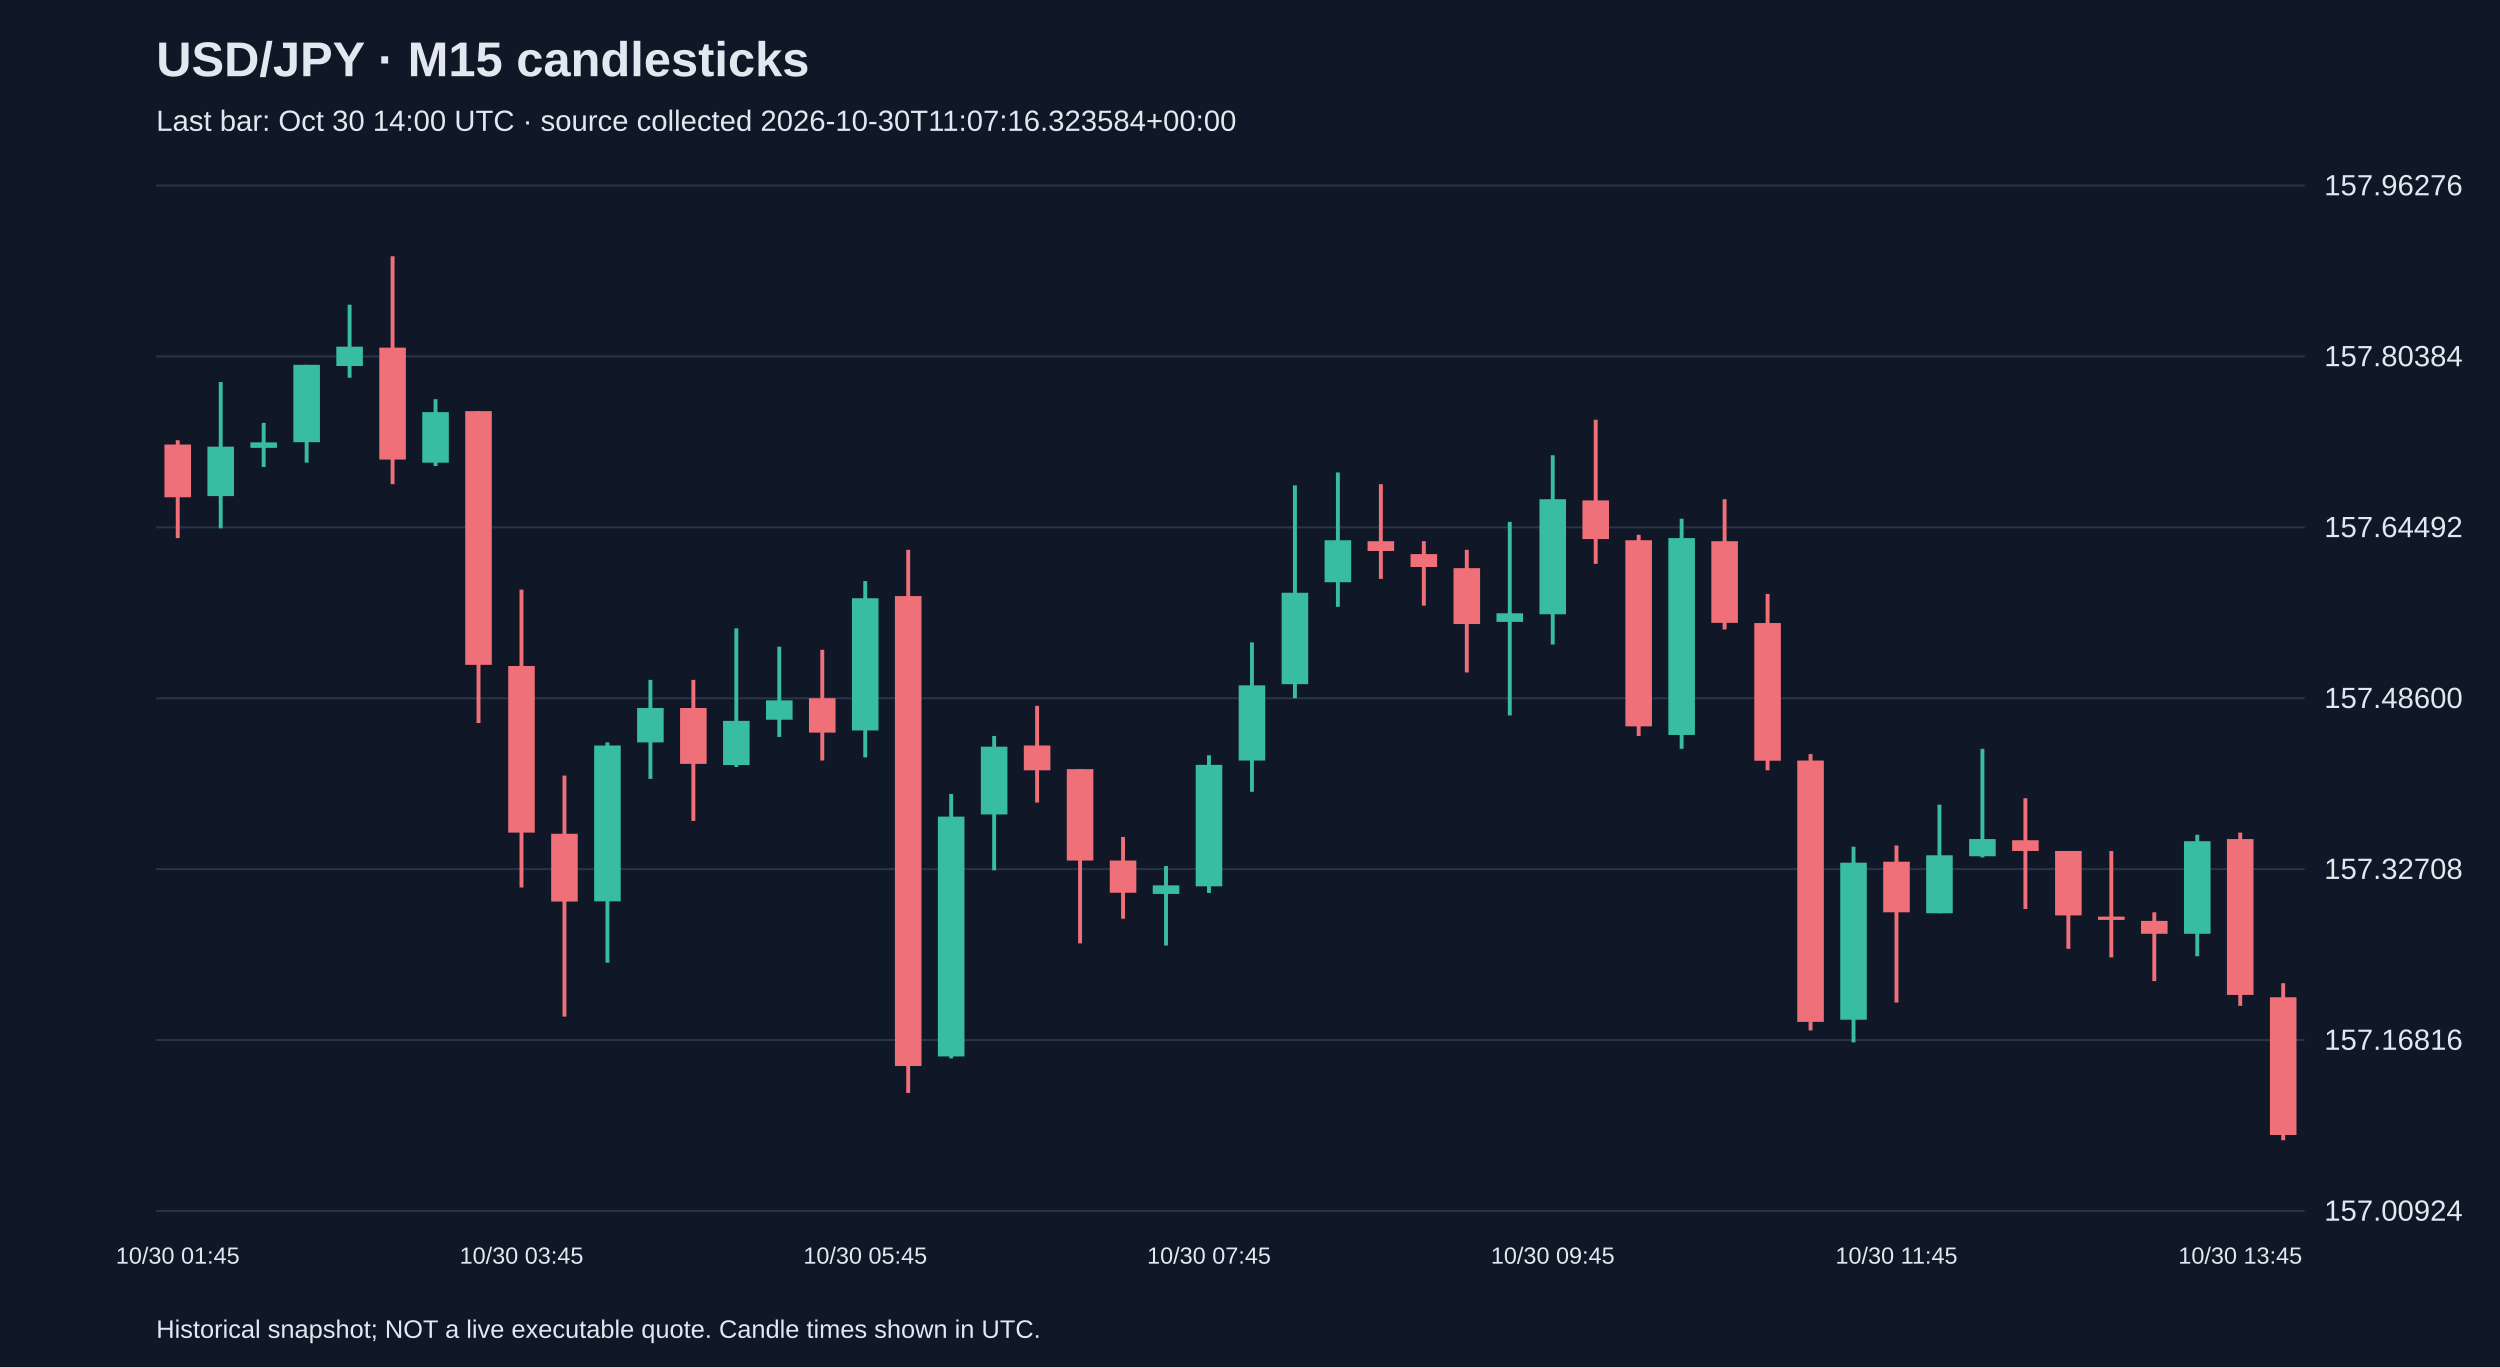
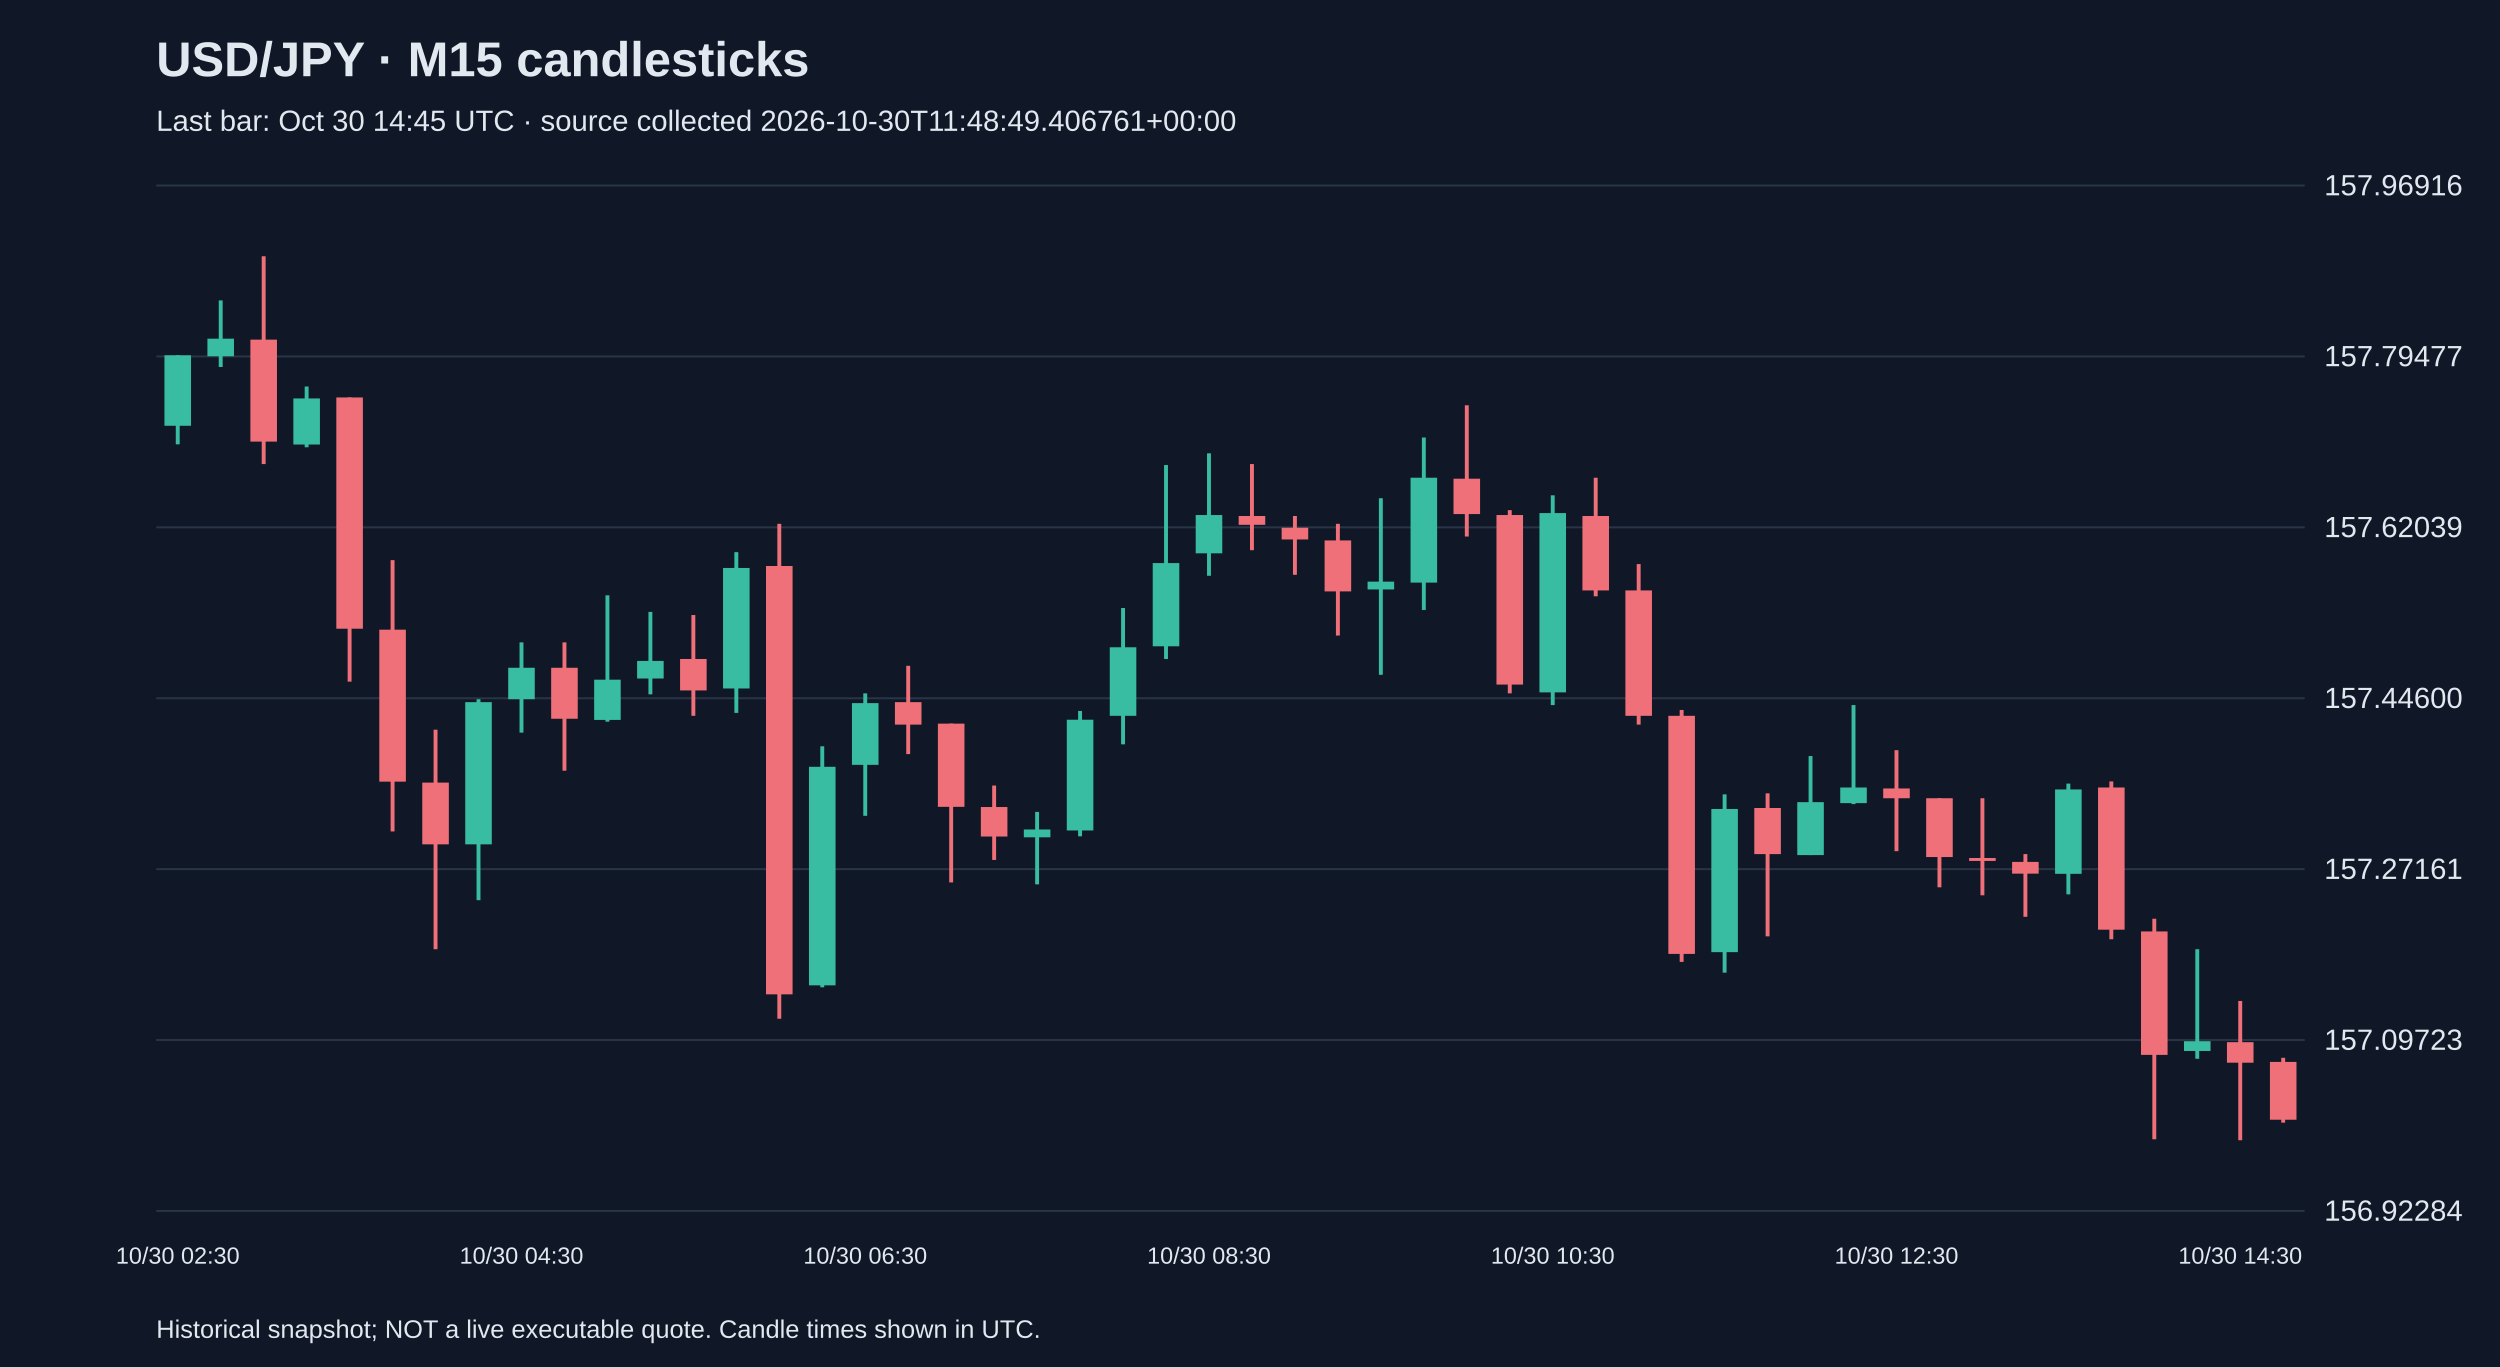
<svg xmlns="http://www.w3.org/2000/svg" viewBox="0 0 1280 700">
  <rect width="100%" height="100%" fill="#101827" />
  <style>text{font-family:Arial,sans-serif;fill:#e2e8f0}</style>
  <text x="80" y="39" font-size="25" font-weight="bold">USD/JPY · M15 candlesticks</text>
-   <text x="80" y="67" font-size="15" fill="#a6b1c5">Last bar: Oct 30 14:00 UTC · source collected 2026-10-30T11:07:16.323584+00:00</text>
+   <text x="80" y="67" font-size="15" fill="#a6b1c5">Last bar: Oct 30 14:45 UTC · source collected 2026-10-30T11:48:49.406761+00:00</text>
  <line x1="80" y1="620.0" x2="1180" y2="620.0" stroke="#283548" />
-   <text x="1190" y="625.0" font-size="15">157.00924</text>
+   <text x="1190" y="625.0" font-size="15">156.92284</text>
  <line x1="80" y1="532.5" x2="1180" y2="532.5" stroke="#283548" />
-   <text x="1190" y="537.5" font-size="15">157.16816</text>
+   <text x="1190" y="537.5" font-size="15">157.09723</text>
  <line x1="80" y1="445.0" x2="1180" y2="445.0" stroke="#283548" />
-   <text x="1190" y="450.0" font-size="15">157.32708</text>
+   <text x="1190" y="450.0" font-size="15">157.27161</text>
  <line x1="80" y1="357.5" x2="1180" y2="357.5" stroke="#283548" />
-   <text x="1190" y="362.5" font-size="15">157.48600</text>
+   <text x="1190" y="362.5" font-size="15">157.44600</text>
  <line x1="80" y1="270.0" x2="1180" y2="270.0" stroke="#283548" />
-   <text x="1190" y="275.0" font-size="15">157.64492</text>
+   <text x="1190" y="275.0" font-size="15">157.62039</text>
  <line x1="80" y1="182.5" x2="1180" y2="182.5" stroke="#283548" />
-   <text x="1190" y="187.5" font-size="15">157.80384</text>
+   <text x="1190" y="187.5" font-size="15">157.79477</text>
  <line x1="80" y1="95.0" x2="1180" y2="95.0" stroke="#283548" />
-   <text x="1190" y="100.0" font-size="15">157.96276</text>
-   <line x1="91.0" y1="225.4" x2="91.0" y2="275.5" stroke="#f07079" stroke-width="2" />
-   <rect x="84.2" y="227.6" width="13.6" height="27.0" fill="#f07079" />
-   <text x="91.0" y="647" text-anchor="middle" font-size="12">10/30 01:45</text>
-   <line x1="113.0" y1="195.6" x2="113.0" y2="270.5" stroke="#38bca2" stroke-width="2" />
-   <rect x="106.2" y="228.7" width="13.6" height="25.3" fill="#38bca2" />
-   <line x1="135.0" y1="216.5" x2="135.0" y2="239.1" stroke="#38bca2" stroke-width="2" />
-   <rect x="128.2" y="226.5" width="13.6" height="2.8" fill="#38bca2" />
-   <line x1="157.0" y1="186.8" x2="157.0" y2="236.9" stroke="#38bca2" stroke-width="2" />
-   <rect x="150.2" y="186.8" width="13.6" height="39.6" fill="#38bca2" />
-   <line x1="179.0" y1="156.0" x2="179.0" y2="193.4" stroke="#38bca2" stroke-width="2" />
-   <rect x="172.2" y="177.5" width="13.6" height="9.9" fill="#38bca2" />
-   <line x1="201.0" y1="131.2" x2="201.0" y2="247.9" stroke="#f07079" stroke-width="2" />
-   <rect x="194.2" y="178.0" width="13.6" height="57.3" fill="#f07079" />
-   <line x1="223.0" y1="204.4" x2="223.0" y2="238.6" stroke="#38bca2" stroke-width="2" />
-   <rect x="216.2" y="211.0" width="13.6" height="25.9" fill="#38bca2" />
-   <line x1="245.0" y1="210.5" x2="245.0" y2="370.2" stroke="#f07079" stroke-width="2" />
-   <rect x="238.2" y="210.5" width="13.6" height="129.9" fill="#f07079" />
-   <line x1="267.0" y1="301.9" x2="267.0" y2="454.4" stroke="#f07079" stroke-width="2" />
-   <rect x="260.2" y="341.0" width="13.6" height="85.3" fill="#f07079" />
-   <text x="267.0" y="647" text-anchor="middle" font-size="12">10/30 03:45</text>
-   <line x1="289.0" y1="397.1" x2="289.0" y2="520.5" stroke="#f07079" stroke-width="2" />
-   <rect x="282.2" y="426.9" width="13.6" height="34.7" fill="#f07079" />
-   <line x1="311.0" y1="380.1" x2="311.0" y2="492.9" stroke="#38bca2" stroke-width="2" />
-   <rect x="304.2" y="381.7" width="13.6" height="79.8" fill="#38bca2" />
-   <line x1="333.0" y1="348.1" x2="333.0" y2="398.8" stroke="#38bca2" stroke-width="2" />
-   <rect x="326.2" y="362.5" width="13.6" height="17.6" fill="#38bca2" />
-   <line x1="355.0" y1="348.1" x2="355.0" y2="420.3" stroke="#f07079" stroke-width="2" />
-   <rect x="348.2" y="362.5" width="13.6" height="28.6" fill="#f07079" />
-   <line x1="377.0" y1="321.7" x2="377.0" y2="392.7" stroke="#38bca2" stroke-width="2" />
-   <rect x="370.2" y="369.1" width="13.6" height="22.6" fill="#38bca2" />
-   <line x1="399.0" y1="331.1" x2="399.0" y2="377.3" stroke="#38bca2" stroke-width="2" />
-   <rect x="392.2" y="358.6" width="13.6" height="9.9" fill="#38bca2" />
-   <line x1="421.0" y1="332.7" x2="421.0" y2="389.4" stroke="#f07079" stroke-width="2" />
-   <rect x="414.2" y="357.5" width="13.6" height="17.6" fill="#f07079" />
-   <line x1="443.0" y1="297.5" x2="443.0" y2="387.8" stroke="#38bca2" stroke-width="2" />
-   <rect x="436.2" y="306.3" width="13.6" height="67.7" fill="#38bca2" />
-   <text x="443.0" y="647" text-anchor="middle" font-size="12">10/30 05:45</text>
-   <line x1="465.0" y1="281.5" x2="465.0" y2="559.6" stroke="#f07079" stroke-width="2" />
-   <rect x="458.2" y="305.2" width="13.6" height="240.6" fill="#f07079" />
-   <line x1="487.0" y1="406.5" x2="487.0" y2="541.9" stroke="#38bca2" stroke-width="2" />
-   <rect x="480.2" y="418.1" width="13.6" height="122.8" fill="#38bca2" />
-   <line x1="509.0" y1="376.8" x2="509.0" y2="445.6" stroke="#38bca2" stroke-width="2" />
-   <rect x="502.2" y="382.3" width="13.6" height="34.7" fill="#38bca2" />
-   <line x1="531.0" y1="361.4" x2="531.0" y2="410.9" stroke="#f07079" stroke-width="2" />
-   <rect x="524.2" y="381.7" width="13.6" height="12.7" fill="#f07079" />
-   <line x1="553.0" y1="393.8" x2="553.0" y2="483.0" stroke="#f07079" stroke-width="2" />
-   <rect x="546.2" y="393.8" width="13.6" height="46.8" fill="#f07079" />
-   <line x1="575.0" y1="428.5" x2="575.0" y2="470.4" stroke="#f07079" stroke-width="2" />
-   <rect x="568.2" y="440.6" width="13.6" height="16.5" fill="#f07079" />
-   <line x1="597.0" y1="443.4" x2="597.0" y2="484.1" stroke="#38bca2" stroke-width="2" />
-   <rect x="590.2" y="453.3" width="13.6" height="4.4" fill="#38bca2" />
-   <line x1="619.0" y1="386.7" x2="619.0" y2="457.2" stroke="#38bca2" stroke-width="2" />
-   <rect x="612.2" y="391.6" width="13.6" height="62.2" fill="#38bca2" />
-   <text x="619.0" y="647" text-anchor="middle" font-size="12">10/30 07:45</text>
-   <line x1="641.0" y1="328.9" x2="641.0" y2="405.4" stroke="#38bca2" stroke-width="2" />
-   <rect x="634.2" y="350.9" width="13.6" height="38.5" fill="#38bca2" />
-   <line x1="663.0" y1="248.5" x2="663.0" y2="357.5" stroke="#38bca2" stroke-width="2" />
-   <rect x="656.2" y="303.5" width="13.6" height="46.8" fill="#38bca2" />
-   <line x1="685.0" y1="241.9" x2="685.0" y2="310.7" stroke="#38bca2" stroke-width="2" />
-   <rect x="678.2" y="276.6" width="13.6" height="21.5" fill="#38bca2" />
-   <line x1="707.0" y1="247.9" x2="707.0" y2="296.4" stroke="#f07079" stroke-width="2" />
-   <rect x="700.2" y="277.1" width="13.6" height="5.0" fill="#f07079" />
-   <line x1="729.0" y1="277.1" x2="729.0" y2="310.1" stroke="#f07079" stroke-width="2" />
-   <rect x="722.2" y="283.7" width="13.6" height="6.6" fill="#f07079" />
-   <line x1="751.0" y1="281.5" x2="751.0" y2="344.3" stroke="#f07079" stroke-width="2" />
-   <rect x="744.2" y="290.9" width="13.6" height="28.6" fill="#f07079" />
-   <line x1="773.0" y1="267.2" x2="773.0" y2="366.3" stroke="#38bca2" stroke-width="2" />
-   <rect x="766.2" y="314.0" width="13.6" height="4.4" fill="#38bca2" />
-   <line x1="795.0" y1="233.1" x2="795.0" y2="330.0" stroke="#38bca2" stroke-width="2" />
-   <rect x="788.2" y="255.6" width="13.6" height="58.9" fill="#38bca2" />
-   <text x="795.0" y="647" text-anchor="middle" font-size="12">10/30 09:45</text>
-   <line x1="817.0" y1="214.9" x2="817.0" y2="288.7" stroke="#f07079" stroke-width="2" />
-   <rect x="810.2" y="256.2" width="13.6" height="19.8" fill="#f07079" />
-   <line x1="839.0" y1="273.8" x2="839.0" y2="376.8" stroke="#f07079" stroke-width="2" />
-   <rect x="832.2" y="276.6" width="13.6" height="95.3" fill="#f07079" />
-   <line x1="861.0" y1="265.6" x2="861.0" y2="383.4" stroke="#38bca2" stroke-width="2" />
-   <rect x="854.2" y="275.5" width="13.6" height="100.8" fill="#38bca2" />
-   <line x1="883.0" y1="255.6" x2="883.0" y2="322.3" stroke="#f07079" stroke-width="2" />
-   <rect x="876.2" y="277.1" width="13.6" height="41.8" fill="#f07079" />
-   <line x1="905.0" y1="304.1" x2="905.0" y2="394.4" stroke="#f07079" stroke-width="2" />
-   <rect x="898.2" y="319.0" width="13.6" height="70.5" fill="#f07079" />
-   <line x1="927.0" y1="386.1" x2="927.0" y2="527.6" stroke="#f07079" stroke-width="2" />
-   <rect x="920.2" y="389.4" width="13.6" height="133.8" fill="#f07079" />
-   <line x1="949.0" y1="433.5" x2="949.0" y2="533.7" stroke="#38bca2" stroke-width="2" />
-   <rect x="942.2" y="441.7" width="13.6" height="80.4" fill="#38bca2" />
-   <line x1="971.0" y1="432.9" x2="971.0" y2="513.3" stroke="#f07079" stroke-width="2" />
-   <rect x="964.2" y="441.2" width="13.6" height="25.9" fill="#f07079" />
-   <text x="971.0" y="647" text-anchor="middle" font-size="12">10/30 11:45</text>
-   <line x1="993.0" y1="412.0" x2="993.0" y2="467.6" stroke="#38bca2" stroke-width="2" />
-   <rect x="986.2" y="437.9" width="13.6" height="29.7" fill="#38bca2" />
-   <line x1="1015.0" y1="383.4" x2="1015.0" y2="439.0" stroke="#38bca2" stroke-width="2" />
-   <rect x="1008.2" y="429.6" width="13.6" height="8.8" fill="#38bca2" />
-   <line x1="1037.0" y1="408.7" x2="1037.0" y2="465.4" stroke="#f07079" stroke-width="2" />
-   <rect x="1030.2" y="430.2" width="13.6" height="5.5" fill="#f07079" />
-   <line x1="1059.0" y1="435.7" x2="1059.0" y2="485.8" stroke="#f07079" stroke-width="2" />
-   <rect x="1052.2" y="435.7" width="13.6" height="33.0" fill="#f07079" />
-   <line x1="1081.0" y1="435.7" x2="1081.0" y2="490.2" stroke="#f07079" stroke-width="2" />
-   <rect x="1074.2" y="469.3" width="13.6" height="1.7" fill="#f07079" />
-   <line x1="1103.0" y1="467.1" x2="1103.0" y2="502.3" stroke="#f07079" stroke-width="2" />
-   <rect x="1096.2" y="471.5" width="13.6" height="6.6" fill="#f07079" />
-   <line x1="1125.0" y1="427.4" x2="1125.0" y2="489.6" stroke="#38bca2" stroke-width="2" />
-   <rect x="1118.2" y="430.7" width="13.6" height="47.4" fill="#38bca2" />
-   <line x1="1147.0" y1="426.3" x2="1147.0" y2="515.0" stroke="#f07079" stroke-width="2" />
-   <rect x="1140.2" y="429.6" width="13.6" height="79.8" fill="#f07079" />
-   <text x="1147.0" y="647" text-anchor="middle" font-size="12">10/30 13:45</text>
-   <line x1="1169.0" y1="503.4" x2="1169.0" y2="583.8" stroke="#f07079" stroke-width="2" />
-   <rect x="1162.2" y="510.6" width="13.6" height="70.5" fill="#f07079" />
+   <text x="1190" y="100.0" font-size="15">157.96916</text>
+   <line x1="91.0" y1="181.9" x2="91.0" y2="227.5" stroke="#38bca2" stroke-width="2" />
+   <rect x="84.2" y="181.9" width="13.6" height="36.1" fill="#38bca2" />
+   <text x="91.0" y="647" text-anchor="middle" font-size="12">10/30 02:30</text>
+   <line x1="113.0" y1="153.8" x2="113.0" y2="187.9" stroke="#38bca2" stroke-width="2" />
+   <rect x="106.2" y="173.4" width="13.6" height="9.0" fill="#38bca2" />
+   <line x1="135.0" y1="131.2" x2="135.0" y2="237.6" stroke="#f07079" stroke-width="2" />
+   <rect x="128.2" y="173.9" width="13.6" height="52.2" fill="#f07079" />
+   <line x1="157.0" y1="197.9" x2="157.0" y2="229.0" stroke="#38bca2" stroke-width="2" />
+   <rect x="150.2" y="204.0" width="13.6" height="23.6" fill="#38bca2" />
+   <line x1="179.0" y1="203.5" x2="179.0" y2="349.0" stroke="#f07079" stroke-width="2" />
+   <rect x="172.2" y="203.5" width="13.6" height="118.4" fill="#f07079" />
+   <line x1="201.0" y1="286.8" x2="201.0" y2="425.7" stroke="#f07079" stroke-width="2" />
+   <rect x="194.2" y="322.4" width="13.6" height="77.8" fill="#f07079" />
+   <line x1="223.0" y1="373.6" x2="223.0" y2="486.0" stroke="#f07079" stroke-width="2" />
+   <rect x="216.2" y="400.7" width="13.6" height="31.6" fill="#f07079" />
+   <line x1="245.0" y1="358.0" x2="245.0" y2="460.9" stroke="#38bca2" stroke-width="2" />
+   <rect x="238.2" y="359.5" width="13.6" height="72.8" fill="#38bca2" />
+   <line x1="267.0" y1="328.9" x2="267.0" y2="375.1" stroke="#38bca2" stroke-width="2" />
+   <rect x="260.2" y="341.9" width="13.6" height="16.1" fill="#38bca2" />
+   <text x="267.0" y="647" text-anchor="middle" font-size="12">10/30 04:30</text>
+   <line x1="289.0" y1="328.9" x2="289.0" y2="394.6" stroke="#f07079" stroke-width="2" />
+   <rect x="282.2" y="341.9" width="13.6" height="26.1" fill="#f07079" />
+   <line x1="311.0" y1="304.8" x2="311.0" y2="369.5" stroke="#38bca2" stroke-width="2" />
+   <rect x="304.2" y="348.0" width="13.6" height="20.6" fill="#38bca2" />
+   <line x1="333.0" y1="313.3" x2="333.0" y2="355.5" stroke="#38bca2" stroke-width="2" />
+   <rect x="326.2" y="338.4" width="13.6" height="9.0" fill="#38bca2" />
+   <line x1="355.0" y1="314.9" x2="355.0" y2="366.5" stroke="#f07079" stroke-width="2" />
+   <rect x="348.2" y="337.4" width="13.6" height="16.1" fill="#f07079" />
+   <line x1="377.0" y1="282.7" x2="377.0" y2="365.0" stroke="#38bca2" stroke-width="2" />
+   <rect x="370.2" y="290.8" width="13.6" height="61.7" fill="#38bca2" />
+   <line x1="399.0" y1="268.2" x2="399.0" y2="521.6" stroke="#f07079" stroke-width="2" />
+   <rect x="392.2" y="289.8" width="13.6" height="219.3" fill="#f07079" />
+   <line x1="421.0" y1="382.1" x2="421.0" y2="505.5" stroke="#38bca2" stroke-width="2" />
+   <rect x="414.2" y="392.6" width="13.6" height="111.9" fill="#38bca2" />
+   <line x1="443.0" y1="355.0" x2="443.0" y2="417.7" stroke="#38bca2" stroke-width="2" />
+   <rect x="436.2" y="360.0" width="13.6" height="31.6" fill="#38bca2" />
+   <text x="443.0" y="647" text-anchor="middle" font-size="12">10/30 06:30</text>
+   <line x1="465.0" y1="340.9" x2="465.0" y2="386.1" stroke="#f07079" stroke-width="2" />
+   <rect x="458.2" y="359.5" width="13.6" height="11.5" fill="#f07079" />
+   <line x1="487.0" y1="370.5" x2="487.0" y2="451.8" stroke="#f07079" stroke-width="2" />
+   <rect x="480.2" y="370.5" width="13.6" height="42.6" fill="#f07079" />
+   <line x1="509.0" y1="402.2" x2="509.0" y2="440.3" stroke="#f07079" stroke-width="2" />
+   <rect x="502.2" y="413.2" width="13.6" height="15.1" fill="#f07079" />
+   <line x1="531.0" y1="415.7" x2="531.0" y2="452.8" stroke="#38bca2" stroke-width="2" />
+   <rect x="524.2" y="424.7" width="13.6" height="4.0" fill="#38bca2" />
+   <line x1="553.0" y1="364.0" x2="553.0" y2="428.2" stroke="#38bca2" stroke-width="2" />
+   <rect x="546.2" y="368.5" width="13.6" height="56.7" fill="#38bca2" />
+   <line x1="575.0" y1="311.3" x2="575.0" y2="381.1" stroke="#38bca2" stroke-width="2" />
+   <rect x="568.2" y="331.4" width="13.6" height="35.1" fill="#38bca2" />
+   <line x1="597.0" y1="238.1" x2="597.0" y2="337.4" stroke="#38bca2" stroke-width="2" />
+   <rect x="590.2" y="288.3" width="13.6" height="42.6" fill="#38bca2" />
+   <line x1="619.0" y1="232.1" x2="619.0" y2="294.8" stroke="#38bca2" stroke-width="2" />
+   <rect x="612.2" y="263.7" width="13.6" height="19.6" fill="#38bca2" />
+   <text x="619.0" y="647" text-anchor="middle" font-size="12">10/30 08:30</text>
+   <line x1="641.0" y1="237.6" x2="641.0" y2="281.7" stroke="#f07079" stroke-width="2" />
+   <rect x="634.2" y="264.2" width="13.6" height="4.5" fill="#f07079" />
+   <line x1="663.0" y1="264.2" x2="663.0" y2="294.3" stroke="#f07079" stroke-width="2" />
+   <rect x="656.2" y="270.2" width="13.6" height="6.0" fill="#f07079" />
+   <line x1="685.0" y1="268.2" x2="685.0" y2="325.4" stroke="#f07079" stroke-width="2" />
+   <rect x="678.2" y="276.7" width="13.6" height="26.1" fill="#f07079" />
+   <line x1="707.0" y1="255.1" x2="707.0" y2="345.5" stroke="#38bca2" stroke-width="2" />
+   <rect x="700.2" y="297.8" width="13.6" height="4.0" fill="#38bca2" />
+   <line x1="729.0" y1="224.0" x2="729.0" y2="312.3" stroke="#38bca2" stroke-width="2" />
+   <rect x="722.2" y="244.6" width="13.6" height="53.7" fill="#38bca2" />
+   <line x1="751.0" y1="207.5" x2="751.0" y2="274.7" stroke="#f07079" stroke-width="2" />
+   <rect x="744.2" y="245.1" width="13.6" height="18.1" fill="#f07079" />
+   <line x1="773.0" y1="261.2" x2="773.0" y2="355.0" stroke="#f07079" stroke-width="2" />
+   <rect x="766.2" y="263.7" width="13.6" height="86.8" fill="#f07079" />
+   <line x1="795.0" y1="253.6" x2="795.0" y2="361.0" stroke="#38bca2" stroke-width="2" />
+   <rect x="788.2" y="262.7" width="13.6" height="91.8" fill="#38bca2" />
+   <text x="795.0" y="647" text-anchor="middle" font-size="12">10/30 10:30</text>
+   <line x1="817.0" y1="244.6" x2="817.0" y2="305.3" stroke="#f07079" stroke-width="2" />
+   <rect x="810.2" y="264.2" width="13.6" height="38.1" fill="#f07079" />
+   <line x1="839.0" y1="288.8" x2="839.0" y2="371.0" stroke="#f07079" stroke-width="2" />
+   <rect x="832.2" y="302.3" width="13.6" height="64.2" fill="#f07079" />
+   <line x1="861.0" y1="363.5" x2="861.0" y2="492.5" stroke="#f07079" stroke-width="2" />
+   <rect x="854.2" y="366.5" width="13.6" height="121.9" fill="#f07079" />
+   <line x1="883.0" y1="406.7" x2="883.0" y2="498.0" stroke="#38bca2" stroke-width="2" />
+   <rect x="876.2" y="414.2" width="13.6" height="73.3" fill="#38bca2" />
+   <line x1="905.0" y1="406.2" x2="905.0" y2="479.4" stroke="#f07079" stroke-width="2" />
+   <rect x="898.2" y="413.7" width="13.6" height="23.6" fill="#f07079" />
+   <line x1="927.0" y1="387.1" x2="927.0" y2="437.8" stroke="#38bca2" stroke-width="2" />
+   <rect x="920.2" y="410.7" width="13.6" height="27.1" fill="#38bca2" />
+   <line x1="949.0" y1="361.0" x2="949.0" y2="411.7" stroke="#38bca2" stroke-width="2" />
+   <rect x="942.2" y="403.2" width="13.6" height="8.0" fill="#38bca2" />
+   <line x1="971.0" y1="384.1" x2="971.0" y2="435.8" stroke="#f07079" stroke-width="2" />
+   <rect x="964.2" y="403.7" width="13.6" height="5.0" fill="#f07079" />
+   <text x="971.0" y="647" text-anchor="middle" font-size="12">10/30 12:30</text>
+   <line x1="993.0" y1="408.7" x2="993.0" y2="454.3" stroke="#f07079" stroke-width="2" />
+   <rect x="986.2" y="408.7" width="13.6" height="30.1" fill="#f07079" />
+   <line x1="1015.0" y1="408.7" x2="1015.0" y2="458.4" stroke="#f07079" stroke-width="2" />
+   <rect x="1008.2" y="439.3" width="13.6" height="1.5" fill="#f07079" />
+   <line x1="1037.0" y1="437.3" x2="1037.0" y2="469.4" stroke="#f07079" stroke-width="2" />
+   <rect x="1030.2" y="441.3" width="13.6" height="6.0" fill="#f07079" />
+   <line x1="1059.0" y1="401.2" x2="1059.0" y2="457.9" stroke="#38bca2" stroke-width="2" />
+   <rect x="1052.2" y="404.2" width="13.6" height="43.2" fill="#38bca2" />
+   <line x1="1081.0" y1="400.1" x2="1081.0" y2="480.9" stroke="#f07079" stroke-width="2" />
+   <rect x="1074.2" y="403.2" width="13.6" height="72.8" fill="#f07079" />
+   <line x1="1103.0" y1="470.4" x2="1103.0" y2="583.3" stroke="#f07079" stroke-width="2" />
+   <rect x="1096.2" y="476.9" width="13.6" height="63.2" fill="#f07079" />
+   <line x1="1125.0" y1="486.0" x2="1125.0" y2="542.1" stroke="#38bca2" stroke-width="2" />
+   <rect x="1118.2" y="533.1" width="13.6" height="5.0" fill="#38bca2" />
+   <line x1="1147.0" y1="512.5" x2="1147.0" y2="583.8" stroke="#f07079" stroke-width="2" />
+   <rect x="1140.2" y="533.6" width="13.6" height="10.5" fill="#f07079" />
+   <text x="1147.0" y="647" text-anchor="middle" font-size="12">10/30 14:30</text>
+   <line x1="1169.0" y1="541.6" x2="1169.0" y2="574.8" stroke="#f07079" stroke-width="2" />
+   <rect x="1162.2" y="543.7" width="13.6" height="29.6" fill="#f07079" />
  <text x="80" y="685" font-size="13">Historical snapshot; NOT a live executable quote. Candle times shown in UTC.</text>
</svg>
